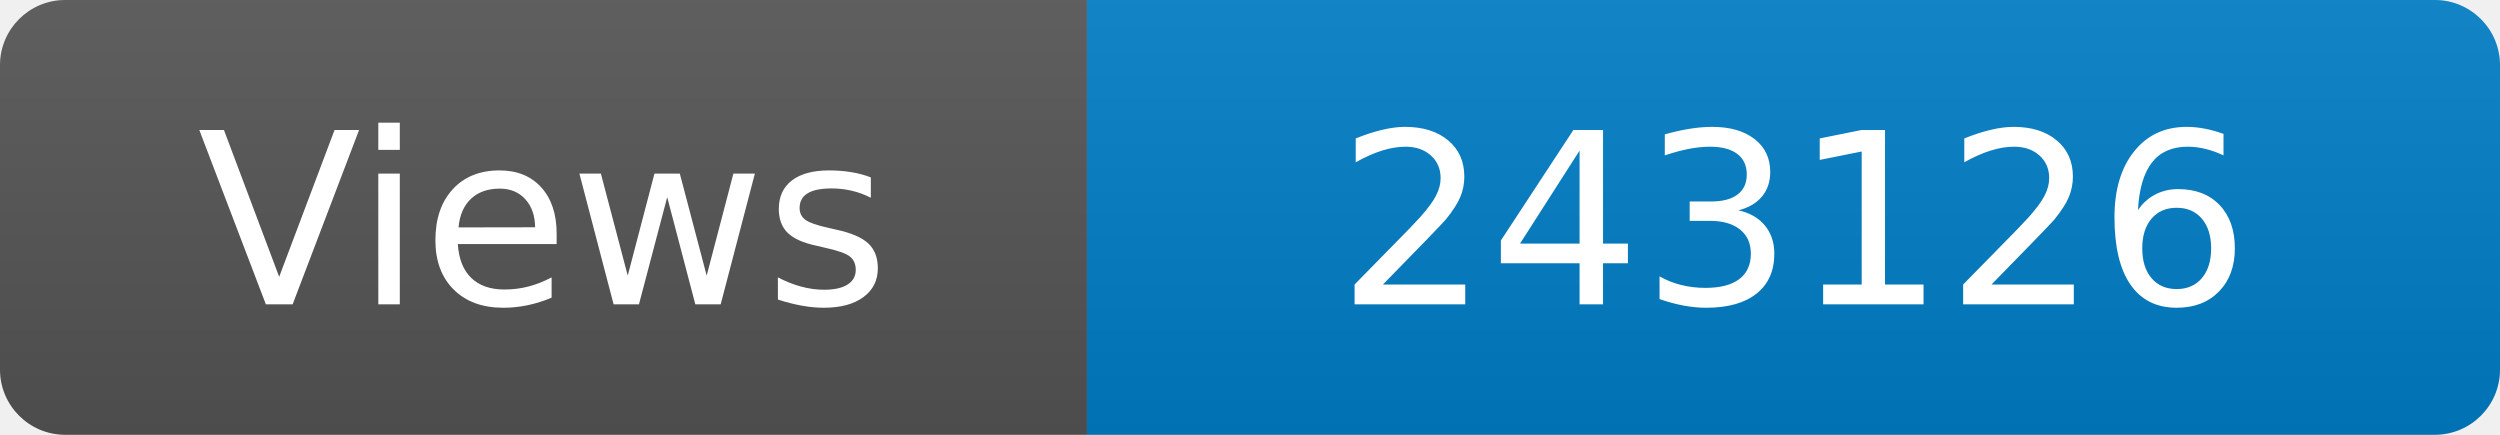
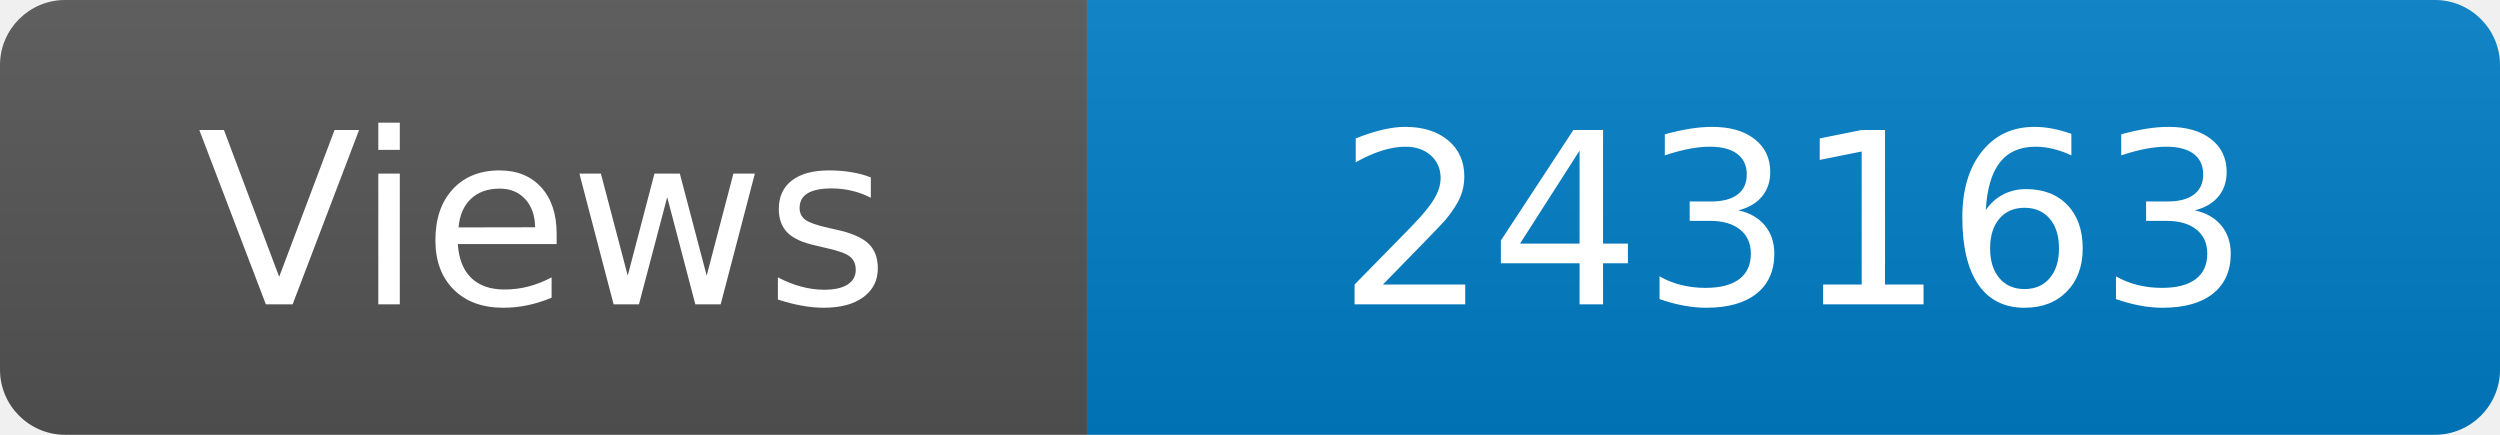
<svg xmlns="http://www.w3.org/2000/svg" width="115" height="20" role="img" aria-label="Maintained?: yes">
  <linearGradient id="s" x2="0" y2="100%">
    <stop offset="0" stop-color="#bbb" stop-opacity=".1" />
    <stop offset="1" stop-opacity=".1" />
  </linearGradient>
  <clipPath id="r">
    <rect width="115" height="20" rx="3" fill="#fff" />
  </clipPath>
  <g clip-path="url(#r)">
    <rect width="50" height="20" fill="#555" />
    <rect x="50" width="160" height="20" fill="#007ec6" />
    <rect width="115" height="20" fill="url(#s)" />
  </g>
  <g fill="#fff" text-anchor="middle" font-family="Verdana,Geneva,DejaVu Sans,sans-serif" font-size="110">
    <text x="250" y="140" transform="scale(.1)" fill="#fff">Views</text>
-     <text x="825" y="140" transform="scale(.1)" fill="#fff">243126</text>
+     <text x="825" y="140" transform="scale(.1)" fill="#fff">243163</text>
  </g>
</svg>
